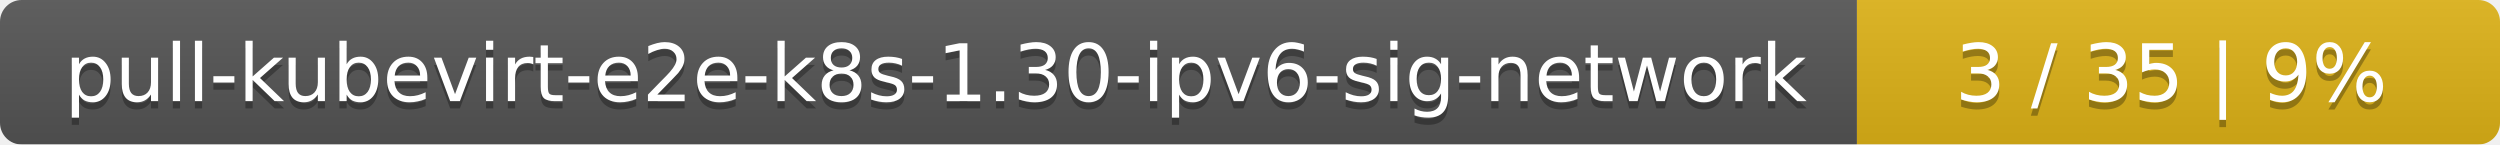
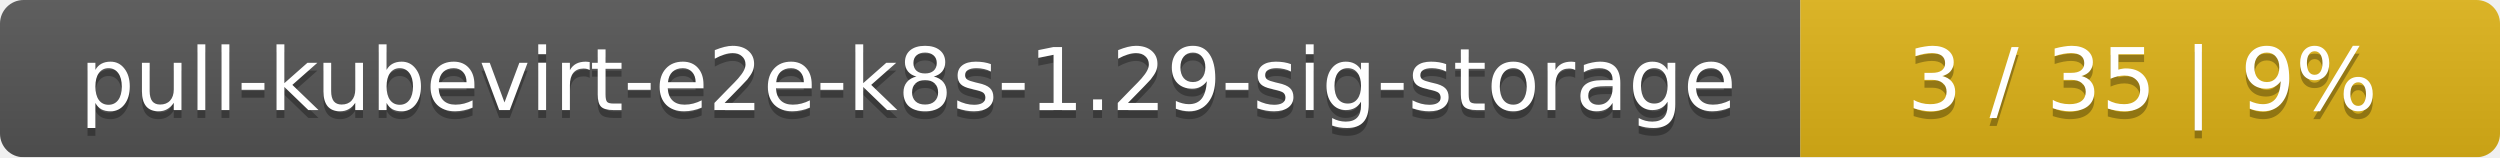
- <svg xmlns="http://www.w3.org/2000/svg" width="346" height="20">
+ <svg xmlns="http://www.w3.org/2000/svg" width="318" height="20">
  <linearGradient id="smooth" x2="0" y2="100%">
    <stop offset="0" stop-color="#bbb" stop-opacity=".1" />
    <stop offset="1" stop-opacity=".1" />
  </linearGradient>
  <mask id="round">
-     <rect width="346" height="20" rx="3" fill="#fff" />
+     <rect width="318" height="20" rx="3" fill="#fff" />
  </mask>
  <g mask="url(#round)">
-     <rect width="257" height="20" fill="#555" />
-     <rect x="257" width="89" height="20" fill="#dfb317" />
-     <rect width="346" height="20" fill="url(#smooth)" />
+     <rect width="229" height="20" fill="#555" />
+     <rect x="229" width="89" height="20" fill="#dfb317" />
+     <rect width="318" height="20" fill="url(#smooth)" />
  </g>
  <g fill="#fff" text-anchor="middle" font-family="DejaVu Sans,Verdana,Geneva,sans-serif" font-size="11">
-     <text x="129.5" y="15" fill="#010101" fill-opacity=".3">pull-kubevirt-e2e-k8s-1.30-ipv6-sig-network</text>
-     <text x="129.5" y="14">pull-kubevirt-e2e-k8s-1.30-ipv6-sig-network</text>
-     <text x="300.5" y="15" fill="#010101" fill-opacity=".3">3 / 35    |    9%</text>
-     <text x="300.5" y="14">3 / 35    |    9%</text>
+     <text x="115.5" y="15" fill="#010101" fill-opacity=".3">pull-kubevirt-e2e-k8s-1.29-sig-storage</text>
+     <text x="115.5" y="14">pull-kubevirt-e2e-k8s-1.29-sig-storage</text>
+     <text x="272.5" y="15" fill="#010101" fill-opacity=".3">3 / 35    |    9%</text>
+     <text x="272.5" y="14">3 / 35    |    9%</text>
  </g>
</svg>
